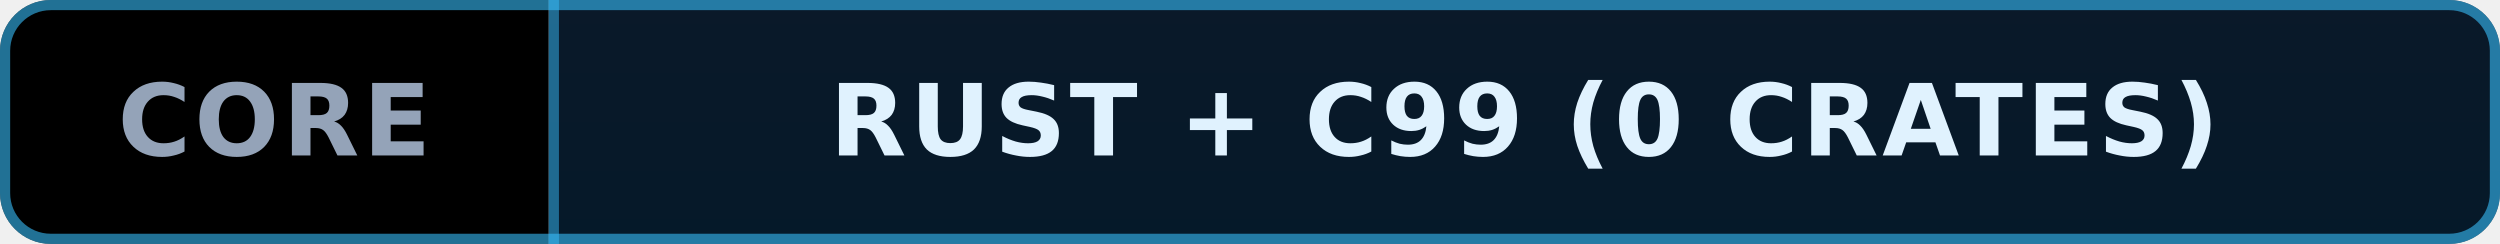
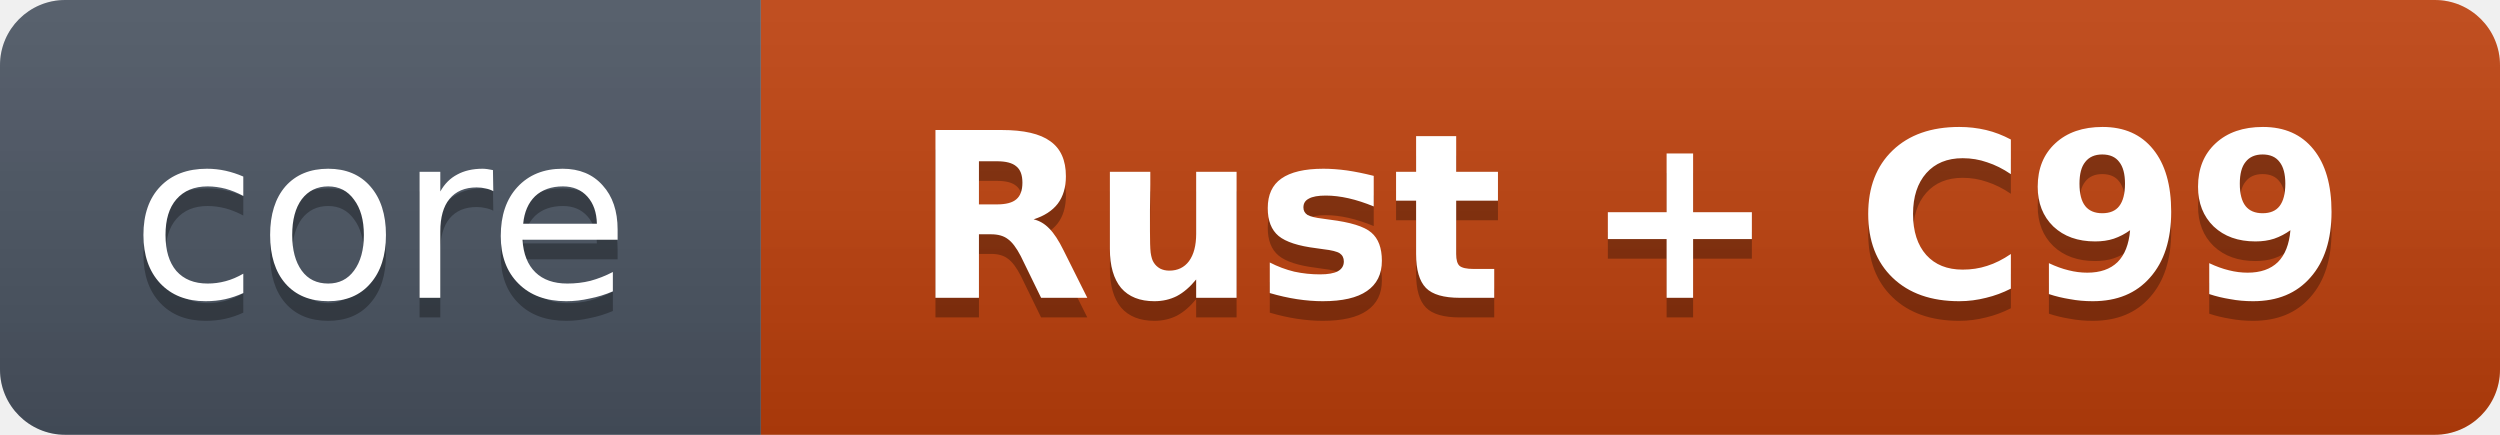
- <svg xmlns="http://www.w3.org/2000/svg" width="246" height="24" viewBox="0 0 246 24" role="img" aria-label="CORE: RUST + C99 (0 CRATES)">
-   <defs>
-     <linearGradient id="iceBg" x1="0" y1="0" x2="0" y2="1">
-       <stop offset="0%" stop-color="#0A1929" />
-       <stop offset="100%" stop-color="#051929" />
-     </linearGradient>
-     <clipPath id="round">
-       <rect width="246" height="24" rx="5" />
-     </clipPath>
-   </defs>
-   <g clip-path="url(#round)">
-     <rect width="54" height="24" fill="#000000" />
-     <rect x="54" width="192" height="24" fill="url(#iceBg)" />
-     <rect x="54" width="1" height="24" fill="#38BDF8" fill-opacity="0.5" />
+ <svg xmlns="http://www.w3.org/2000/svg" width="115" height="20" viewBox="0 0 115 20" role="img" aria-label="core: Rust + C99">
+   <linearGradient id="s" x2="0" y2="100%">
+     <stop offset="0" stop-color="#bbb" stop-opacity=".12" />
+     <stop offset="1" stop-opacity=".14" />
+   </linearGradient>
+   <clipPath id="r">
+     <rect width="115" height="20" rx="3" fill="#fff" />
+   </clipPath>
+   <g clip-path="url(#r)">
+     <rect width="35" height="20" fill="#4B5563" />
+     <rect x="35" width="80" height="20" fill="#C2410C" />
+     <rect width="115" height="20" fill="url(#s)" />
  </g>
-   <rect x="0.5" y="0.5" width="245" height="23" rx="4.5" fill="none" stroke="#38BDF8" stroke-opacity="0.6" stroke-width="1" />
-   <g font-family="DejaVu Sans,Verdana,Geneva,sans-serif" font-size="9.8" font-weight="700" text-anchor="middle" letter-spacing="0.35">
-     <text x="27.0" y="15.3" fill="#94A3B8">CORE</text>
-     <text x="150.0" y="15.3" fill="#E0F2FE">RUST + C99 (0 CRATES)</text>
+   <g fill="#fff" text-anchor="middle" font-family="Verdana,Geneva,DejaVu Sans,sans-serif" text-rendering="geometricPrecision" font-size="10.6">
+     <text aria-hidden="true" x="17.5" y="14.6" fill="#010101" fill-opacity=".3">core</text>
+     <text x="17.5" y="13.7">core</text>
+     <text aria-hidden="true" x="75.0" y="14.6" fill="#010101" fill-opacity=".3" font-weight="600">Rust + C99</text>
+     <text x="75.0" y="13.7" font-weight="600">Rust + C99</text>
  </g>
</svg>
